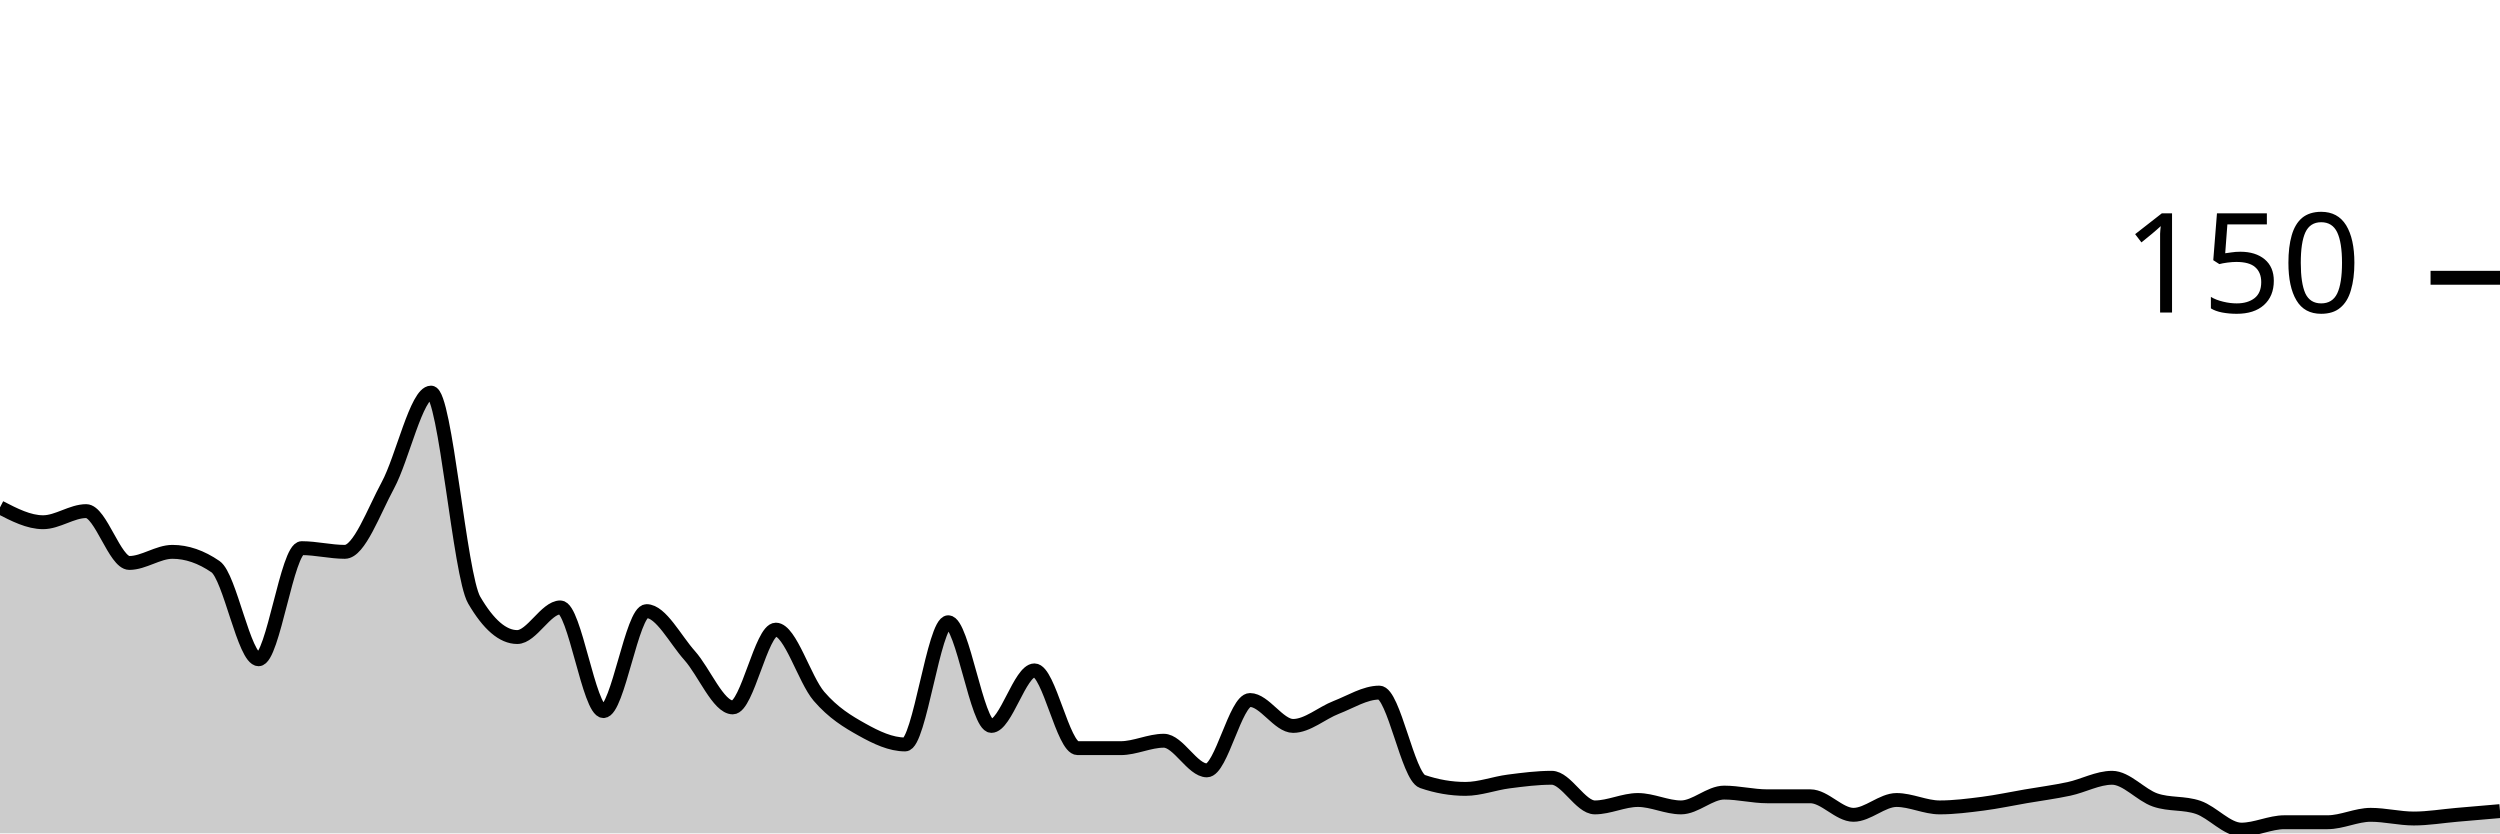
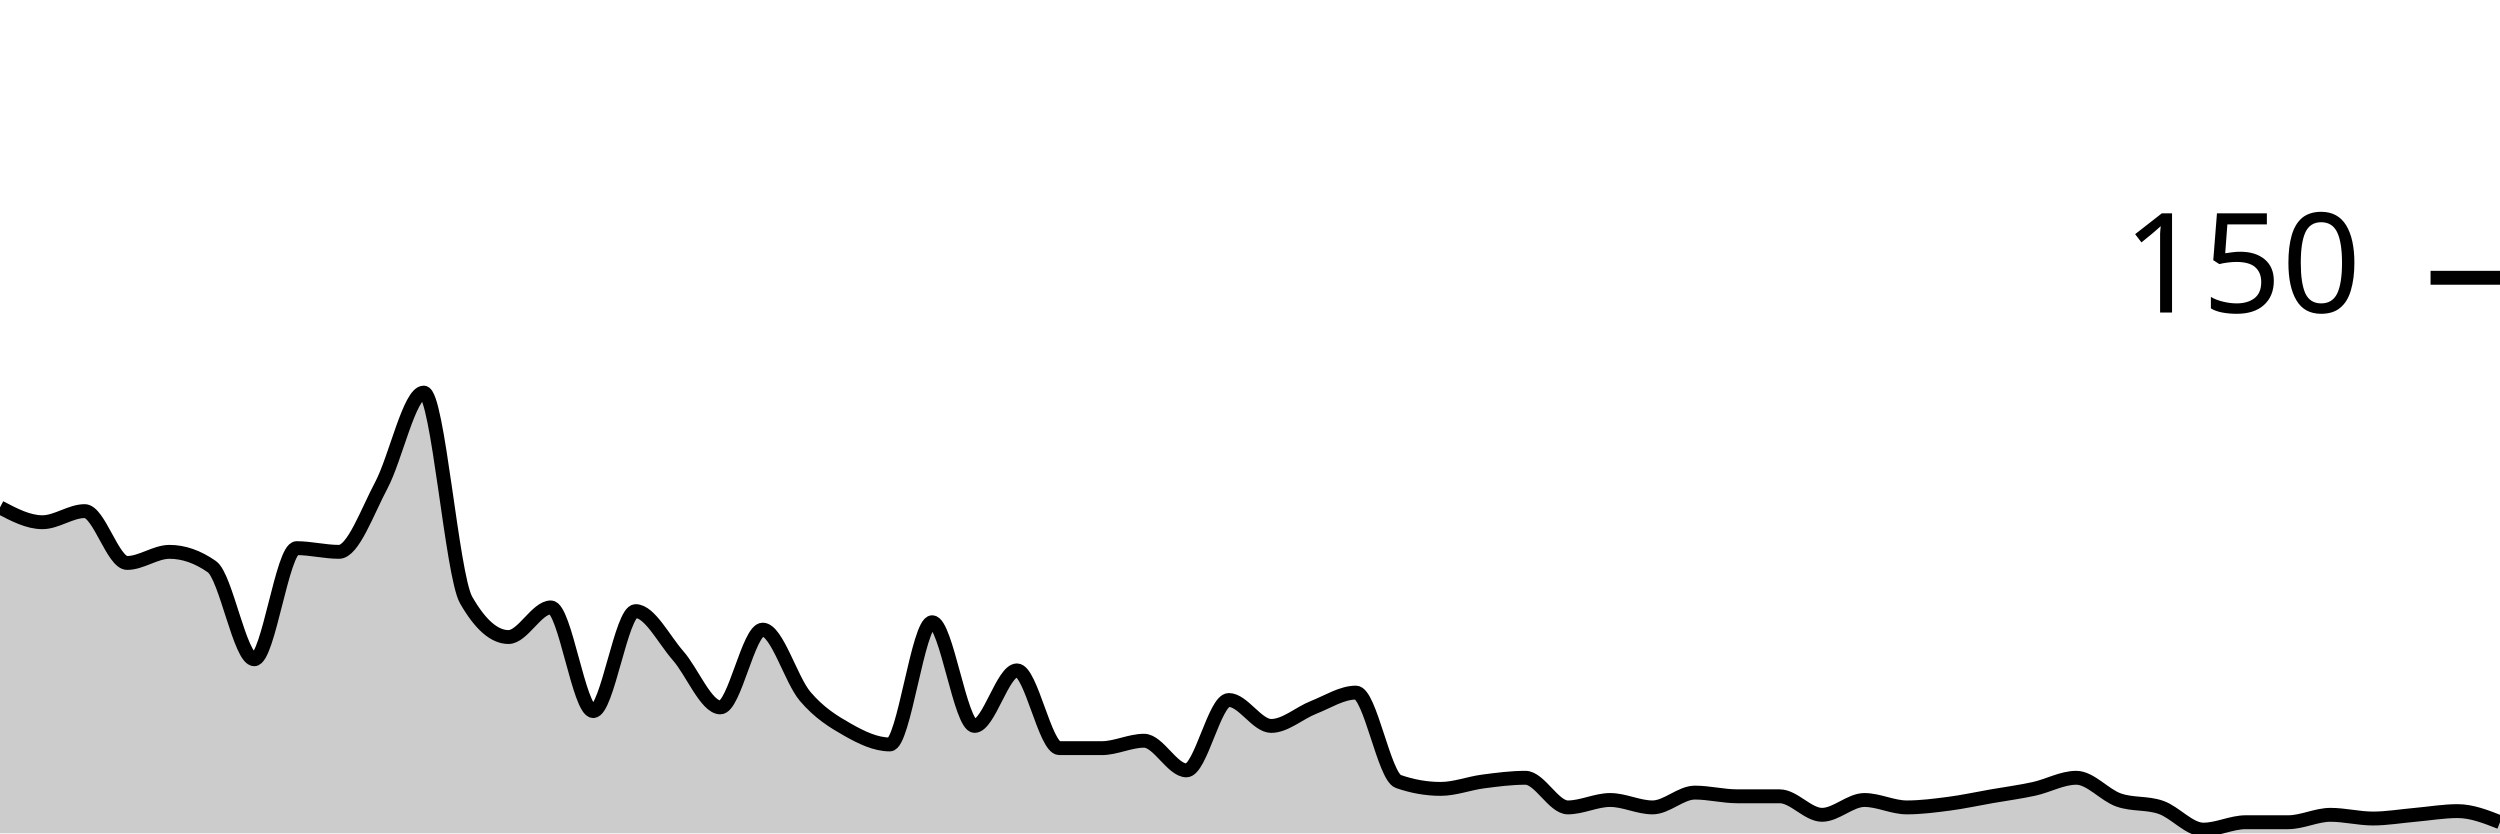
<svg xmlns="http://www.w3.org/2000/svg" viewBox="0 0 180 60">
  <g transform="translate(0,20)">
-     <path class="area" fill="rgba(0, 0, 0, 0.2)" d="M0,16.533C1.034,17.067,2.069,17.6,3.103,17.6C4.138,17.6,5.172,16.8,6.207,16.8C7.241,16.8,8.276,20.533,9.31,20.533C10.345,20.533,11.379,19.733,12.414,19.733C13.448,19.733,14.483,20.089,15.517,20.8C16.552,21.511,17.586,27.467,18.621,27.467C19.655,27.467,20.69,19.467,21.724,19.467C22.759,19.467,23.793,19.733,24.828,19.733C25.862,19.733,26.897,16.844,27.931,14.933C28.966,13.022,30,8.267,31.034,8.267C32.069,8.267,33.103,21.422,34.138,23.2C35.172,24.978,36.207,25.867,37.241,25.867C38.276,25.867,39.31,23.733,40.345,23.733C41.379,23.733,42.414,31.2,43.448,31.2C44.483,31.2,45.517,24,46.552,24C47.586,24,48.621,26.044,49.655,27.2C50.69,28.356,51.724,30.933,52.759,30.933C53.793,30.933,54.828,25.333,55.862,25.333C56.897,25.333,57.931,28.933,58.966,30.133C60,31.333,61.034,31.956,62.069,32.533C63.103,33.111,64.138,33.6,65.172,33.6C66.207,33.6,67.241,24.8,68.276,24.8C69.31,24.8,70.345,32.267,71.379,32.267C72.414,32.267,73.448,28.267,74.483,28.267C75.517,28.267,76.552,33.867,77.586,33.867C78.621,33.867,79.655,33.867,80.69,33.867C81.724,33.867,82.759,33.333,83.793,33.333C84.828,33.333,85.862,35.467,86.897,35.467C87.931,35.467,88.966,30.4,90,30.4C91.034,30.4,92.069,32.267,93.103,32.267C94.138,32.267,95.172,31.333,96.207,30.933C97.241,30.533,98.276,29.867,99.31,29.867C100.345,29.867,101.379,35.911,102.414,36.267C103.448,36.622,104.483,36.8,105.517,36.8C106.552,36.8,107.586,36.4,108.621,36.267C109.655,36.133,110.69,36,111.724,36C112.759,36,113.793,38.133,114.828,38.133C115.862,38.133,116.897,37.6,117.931,37.6C118.966,37.6,120,38.133,121.034,38.133C122.069,38.133,123.103,37.067,124.138,37.067C125.172,37.067,126.207,37.333,127.241,37.333C128.276,37.333,129.31,37.333,130.345,37.333C131.379,37.333,132.414,38.667,133.448,38.667C134.483,38.667,135.517,37.6,136.552,37.6C137.586,37.6,138.621,38.133,139.655,38.133C140.69,38.133,141.724,38,142.759,37.867C143.793,37.733,144.828,37.511,145.862,37.333C146.897,37.156,147.931,37.022,148.966,36.8C150,36.578,151.034,36,152.069,36C153.103,36,154.138,37.244,155.172,37.6C156.207,37.956,157.241,37.778,158.276,38.133C159.31,38.489,160.345,39.733,161.379,39.733C162.414,39.733,163.448,39.2,164.483,39.2C165.517,39.2,166.552,39.2,167.586,39.2C168.621,39.2,169.655,38.667,170.69,38.667C171.724,38.667,172.759,38.933,173.793,38.933C174.828,38.933,175.862,38.756,176.897,38.667C177.931,38.578,178.966,38.489,180,38.4L180,40C178.966,40,177.931,40,176.897,40C175.862,40,174.828,40,173.793,40C172.759,40,171.724,40,170.69,40C169.655,40,168.621,40,167.586,40C166.552,40,165.517,40,164.483,40C163.448,40,162.414,40,161.379,40C160.345,40,159.31,40,158.276,40C157.241,40,156.207,40,155.172,40C154.138,40,153.103,40,152.069,40C151.034,40,150,40,148.966,40C147.931,40,146.897,40,145.862,40C144.828,40,143.793,40,142.759,40C141.724,40,140.69,40,139.655,40C138.621,40,137.586,40,136.552,40C135.517,40,134.483,40,133.448,40C132.414,40,131.379,40,130.345,40C129.31,40,128.276,40,127.241,40C126.207,40,125.172,40,124.138,40C123.103,40,122.069,40,121.034,40C120,40,118.966,40,117.931,40C116.897,40,115.862,40,114.828,40C113.793,40,112.759,40,111.724,40C110.69,40,109.655,40,108.621,40C107.586,40,106.552,40,105.517,40C104.483,40,103.448,40,102.414,40C101.379,40,100.345,40,99.31,40C98.276,40,97.241,40,96.207,40C95.172,40,94.138,40,93.103,40C92.069,40,91.034,40,90,40C88.966,40,87.931,40,86.897,40C85.862,40,84.828,40,83.793,40C82.759,40,81.724,40,80.69,40C79.655,40,78.621,40,77.586,40C76.552,40,75.517,40,74.483,40C73.448,40,72.414,40,71.379,40C70.345,40,69.31,40,68.276,40C67.241,40,66.207,40,65.172,40C64.138,40,63.103,40,62.069,40C61.034,40,60,40,58.966,40C57.931,40,56.897,40,55.862,40C54.828,40,53.793,40,52.759,40C51.724,40,50.69,40,49.655,40C48.621,40,47.586,40,46.552,40C45.517,40,44.483,40,43.448,40C42.414,40,41.379,40,40.345,40C39.31,40,38.276,40,37.241,40C36.207,40,35.172,40,34.138,40C33.103,40,32.069,40,31.034,40C30,40,28.966,40,27.931,40C26.897,40,25.862,40,24.828,40C23.793,40,22.759,40,21.724,40C20.69,40,19.655,40,18.621,40C17.586,40,16.552,40,15.517,40C14.483,40,13.448,40,12.414,40C11.379,40,10.345,40,9.31,40C8.276,40,7.241,40,6.207,40C5.172,40,4.138,40,3.103,40C2.069,40,1.034,40,0,40Z" />
-     <path class="line" stroke="black" fill="none" d="M0,16.533C1.034,17.067,2.069,17.6,3.103,17.6C4.138,17.6,5.172,16.8,6.207,16.8C7.241,16.8,8.276,20.533,9.31,20.533C10.345,20.533,11.379,19.733,12.414,19.733C13.448,19.733,14.483,20.089,15.517,20.8C16.552,21.511,17.586,27.467,18.621,27.467C19.655,27.467,20.69,19.467,21.724,19.467C22.759,19.467,23.793,19.733,24.828,19.733C25.862,19.733,26.897,16.844,27.931,14.933C28.966,13.022,30,8.267,31.034,8.267C32.069,8.267,33.103,21.422,34.138,23.2C35.172,24.978,36.207,25.867,37.241,25.867C38.276,25.867,39.31,23.733,40.345,23.733C41.379,23.733,42.414,31.2,43.448,31.2C44.483,31.2,45.517,24,46.552,24C47.586,24,48.621,26.044,49.655,27.2C50.69,28.356,51.724,30.933,52.759,30.933C53.793,30.933,54.828,25.333,55.862,25.333C56.897,25.333,57.931,28.933,58.966,30.133C60,31.333,61.034,31.956,62.069,32.533C63.103,33.111,64.138,33.6,65.172,33.6C66.207,33.6,67.241,24.8,68.276,24.8C69.31,24.8,70.345,32.267,71.379,32.267C72.414,32.267,73.448,28.267,74.483,28.267C75.517,28.267,76.552,33.867,77.586,33.867C78.621,33.867,79.655,33.867,80.69,33.867C81.724,33.867,82.759,33.333,83.793,33.333C84.828,33.333,85.862,35.467,86.897,35.467C87.931,35.467,88.966,30.4,90,30.4C91.034,30.4,92.069,32.267,93.103,32.267C94.138,32.267,95.172,31.333,96.207,30.933C97.241,30.533,98.276,29.867,99.31,29.867C100.345,29.867,101.379,35.911,102.414,36.267C103.448,36.622,104.483,36.8,105.517,36.8C106.552,36.8,107.586,36.4,108.621,36.267C109.655,36.133,110.69,36,111.724,36C112.759,36,113.793,38.133,114.828,38.133C115.862,38.133,116.897,37.6,117.931,37.6C118.966,37.6,120,38.133,121.034,38.133C122.069,38.133,123.103,37.067,124.138,37.067C125.172,37.067,126.207,37.333,127.241,37.333C128.276,37.333,129.31,37.333,130.345,37.333C131.379,37.333,132.414,38.667,133.448,38.667C134.483,38.667,135.517,37.6,136.552,37.6C137.586,37.6,138.621,38.133,139.655,38.133C140.69,38.133,141.724,38,142.759,37.867C143.793,37.733,144.828,37.511,145.862,37.333C146.897,37.156,147.931,37.022,148.966,36.8C150,36.578,151.034,36,152.069,36C153.103,36,154.138,37.244,155.172,37.6C156.207,37.956,157.241,37.778,158.276,38.133C159.31,38.489,160.345,39.733,161.379,39.733C162.414,39.733,163.448,39.2,164.483,39.2C165.517,39.2,166.552,39.2,167.586,39.2C168.621,39.2,169.655,38.667,170.69,38.667C171.724,38.667,172.759,38.933,173.793,38.933C174.828,38.933,175.862,38.756,176.897,38.667C177.931,38.578,178.966,38.489,180,38.4" />
+     <path class="area" fill="rgba(0, 0, 0, 0.2)" d="M0,16.533C1.017,17.067,2.034,17.6,3.051,17.6C4.068,17.6,5.085,16.8,6.102,16.8C7.119,16.8,8.136,20.533,9.153,20.533C10.169,20.533,11.186,19.733,12.203,19.733C13.22,19.733,14.237,20.089,15.254,20.8C16.271,21.511,17.288,27.467,18.305,27.467C19.322,27.467,20.339,19.467,21.356,19.467C22.373,19.467,23.39,19.733,24.407,19.733C25.424,19.733,26.441,16.844,27.458,14.933C28.475,13.022,29.492,8.267,30.508,8.267C31.525,8.267,32.542,21.422,33.559,23.2C34.576,24.978,35.593,25.867,36.61,25.867C37.627,25.867,38.644,23.733,39.661,23.733C40.678,23.733,41.695,31.2,42.712,31.2C43.729,31.2,44.746,24,45.763,24C46.78,24,47.797,26.044,48.814,27.2C49.831,28.356,50.847,30.933,51.864,30.933C52.881,30.933,53.898,25.333,54.915,25.333C55.932,25.333,56.949,28.933,57.966,30.133C58.983,31.333,60,31.956,61.017,32.533C62.034,33.111,63.051,33.6,64.068,33.6C65.085,33.6,66.102,24.8,67.119,24.8C68.136,24.8,69.153,32.267,70.169,32.267C71.186,32.267,72.203,28.267,73.22,28.267C74.237,28.267,75.254,33.867,76.271,33.867C77.288,33.867,78.305,33.867,79.322,33.867C80.339,33.867,81.356,33.333,82.373,33.333C83.39,33.333,84.407,35.467,85.424,35.467C86.441,35.467,87.458,30.4,88.475,30.4C89.492,30.4,90.508,32.267,91.525,32.267C92.542,32.267,93.559,31.333,94.576,30.933C95.593,30.533,96.61,29.867,97.627,29.867C98.644,29.867,99.661,35.911,100.678,36.267C101.695,36.622,102.712,36.8,103.729,36.8C104.746,36.8,105.763,36.4,106.78,36.267C107.797,36.133,108.814,36,109.831,36C110.847,36,111.864,38.133,112.881,38.133C113.898,38.133,114.915,37.6,115.932,37.6C116.949,37.6,117.966,38.133,118.983,38.133C120,38.133,121.017,37.067,122.034,37.067C123.051,37.067,124.068,37.333,125.085,37.333C126.102,37.333,127.119,37.333,128.136,37.333C129.153,37.333,130.169,38.667,131.186,38.667C132.203,38.667,133.22,37.6,134.237,37.6C135.254,37.6,136.271,38.133,137.288,38.133C138.305,38.133,139.322,38,140.339,37.867C141.356,37.733,142.373,37.511,143.39,37.333C144.407,37.156,145.424,37.022,146.441,36.8C147.458,36.578,148.475,36,149.492,36C150.508,36,151.525,37.244,152.542,37.6C153.559,37.956,154.576,37.778,155.593,38.133C156.61,38.489,157.627,39.733,158.644,39.733C159.661,39.733,160.678,39.2,161.695,39.2C162.712,39.2,163.729,39.2,164.746,39.2C165.763,39.2,166.78,38.667,167.797,38.667C168.814,38.667,169.831,38.933,170.847,38.933C171.864,38.933,172.881,38.756,173.898,38.667C174.915,38.578,175.932,38.4,176.949,38.4C177.966,38.4,178.983,38.8,180,39.2L180,40C178.983,40,177.966,40,176.949,40C175.932,40,174.915,40,173.898,40C172.881,40,171.864,40,170.847,40C169.831,40,168.814,40,167.797,40C166.78,40,165.763,40,164.746,40C163.729,40,162.712,40,161.695,40C160.678,40,159.661,40,158.644,40C157.627,40,156.61,40,155.593,40C154.576,40,153.559,40,152.542,40C151.525,40,150.508,40,149.492,40C148.475,40,147.458,40,146.441,40C145.424,40,144.407,40,143.39,40C142.373,40,141.356,40,140.339,40C139.322,40,138.305,40,137.288,40C136.271,40,135.254,40,134.237,40C133.22,40,132.203,40,131.186,40C130.169,40,129.153,40,128.136,40C127.119,40,126.102,40,125.085,40C124.068,40,123.051,40,122.034,40C121.017,40,120,40,118.983,40C117.966,40,116.949,40,115.932,40C114.915,40,113.898,40,112.881,40C111.864,40,110.847,40,109.831,40C108.814,40,107.797,40,106.78,40C105.763,40,104.746,40,103.729,40C102.712,40,101.695,40,100.678,40C99.661,40,98.644,40,97.627,40C96.61,40,95.593,40,94.576,40C93.559,40,92.542,40,91.525,40C90.508,40,89.492,40,88.475,40C87.458,40,86.441,40,85.424,40C84.407,40,83.39,40,82.373,40C81.356,40,80.339,40,79.322,40C78.305,40,77.288,40,76.271,40C75.254,40,74.237,40,73.22,40C72.203,40,71.186,40,70.169,40C69.153,40,68.136,40,67.119,40C66.102,40,65.085,40,64.068,40C63.051,40,62.034,40,61.017,40C60,40,58.983,40,57.966,40C56.949,40,55.932,40,54.915,40C53.898,40,52.881,40,51.864,40C50.847,40,49.831,40,48.814,40C47.797,40,46.78,40,45.763,40C44.746,40,43.729,40,42.712,40C41.695,40,40.678,40,39.661,40C38.644,40,37.627,40,36.61,40C35.593,40,34.576,40,33.559,40C32.542,40,31.525,40,30.508,40C29.492,40,28.475,40,27.458,40C26.441,40,25.424,40,24.407,40C23.39,40,22.373,40,21.356,40C20.339,40,19.322,40,18.305,40C17.288,40,16.271,40,15.254,40C14.237,40,13.22,40,12.203,40C11.186,40,10.169,40,9.153,40C8.136,40,7.119,40,6.102,40C5.085,40,4.068,40,3.051,40C2.034,40,1.017,40,0,40Z" />
+     <path class="line" stroke="black" fill="none" d="M0,16.533C1.017,17.067,2.034,17.6,3.051,17.6C4.068,17.6,5.085,16.8,6.102,16.8C7.119,16.8,8.136,20.533,9.153,20.533C10.169,20.533,11.186,19.733,12.203,19.733C13.22,19.733,14.237,20.089,15.254,20.8C16.271,21.511,17.288,27.467,18.305,27.467C19.322,27.467,20.339,19.467,21.356,19.467C22.373,19.467,23.39,19.733,24.407,19.733C25.424,19.733,26.441,16.844,27.458,14.933C28.475,13.022,29.492,8.267,30.508,8.267C31.525,8.267,32.542,21.422,33.559,23.2C34.576,24.978,35.593,25.867,36.61,25.867C37.627,25.867,38.644,23.733,39.661,23.733C40.678,23.733,41.695,31.2,42.712,31.2C43.729,31.2,44.746,24,45.763,24C46.78,24,47.797,26.044,48.814,27.2C49.831,28.356,50.847,30.933,51.864,30.933C52.881,30.933,53.898,25.333,54.915,25.333C55.932,25.333,56.949,28.933,57.966,30.133C58.983,31.333,60,31.956,61.017,32.533C62.034,33.111,63.051,33.6,64.068,33.6C65.085,33.6,66.102,24.8,67.119,24.8C68.136,24.8,69.153,32.267,70.169,32.267C71.186,32.267,72.203,28.267,73.22,28.267C74.237,28.267,75.254,33.867,76.271,33.867C77.288,33.867,78.305,33.867,79.322,33.867C80.339,33.867,81.356,33.333,82.373,33.333C83.39,33.333,84.407,35.467,85.424,35.467C86.441,35.467,87.458,30.4,88.475,30.4C89.492,30.4,90.508,32.267,91.525,32.267C92.542,32.267,93.559,31.333,94.576,30.933C95.593,30.533,96.61,29.867,97.627,29.867C98.644,29.867,99.661,35.911,100.678,36.267C101.695,36.622,102.712,36.8,103.729,36.8C104.746,36.8,105.763,36.4,106.78,36.267C107.797,36.133,108.814,36,109.831,36C110.847,36,111.864,38.133,112.881,38.133C113.898,38.133,114.915,37.6,115.932,37.6C116.949,37.6,117.966,38.133,118.983,38.133C120,38.133,121.017,37.067,122.034,37.067C123.051,37.067,124.068,37.333,125.085,37.333C126.102,37.333,127.119,37.333,128.136,37.333C129.153,37.333,130.169,38.667,131.186,38.667C132.203,38.667,133.22,37.6,134.237,37.6C135.254,37.6,136.271,38.133,137.288,38.133C138.305,38.133,139.322,38,140.339,37.867C141.356,37.733,142.373,37.511,143.39,37.333C144.407,37.156,145.424,37.022,146.441,36.8C147.458,36.578,148.475,36,149.492,36C150.508,36,151.525,37.244,152.542,37.6C153.559,37.956,154.576,37.778,155.593,38.133C156.61,38.489,157.627,39.733,158.644,39.733C159.661,39.733,160.678,39.2,161.695,39.2C162.712,39.2,163.729,39.2,164.746,39.2C165.763,39.2,166.78,38.667,167.797,38.667C168.814,38.667,169.831,38.933,170.847,38.933C171.864,38.933,172.881,38.756,173.898,38.667C174.915,38.578,175.932,38.4,176.949,38.4C177.966,38.4,178.983,38.8,180,39.2" />
    <path class="axis-ceiling" stroke-width="1" stroke="black" fill="none" d="M175,0L180,0" />
    <text class="axis-ceiling-label" font-family="sans-serif" text-anchor="end" font-size="10px" x="170" y="2.5">150</text>
  </g>
</svg>
